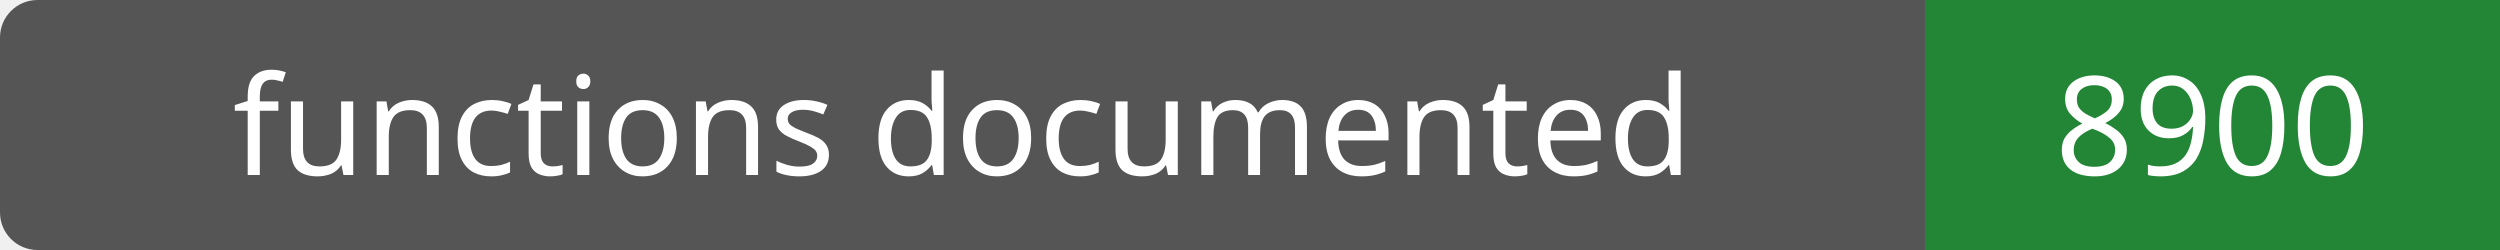
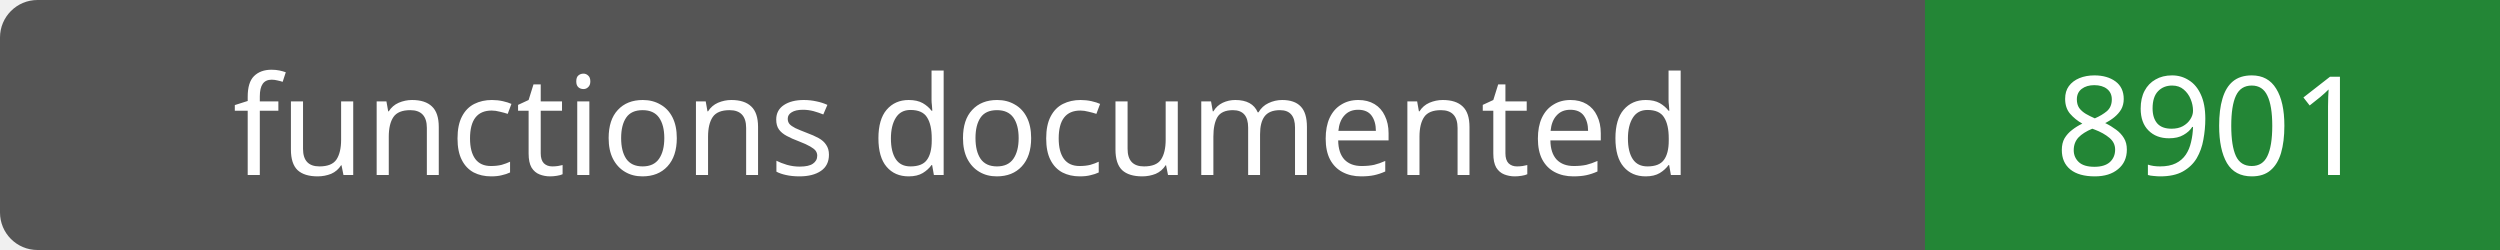
- <svg xmlns="http://www.w3.org/2000/svg" width="200" height="20" role="img" aria-label="functions documented: 8900">
+ <svg xmlns="http://www.w3.org/2000/svg" width="200" height="20" role="img" aria-label="functions documented: 8901">
  <rect width="200" height="20" rx="3" fill="#555" />
  <path fill="#238636" d="M154 0h46v20H154z" />
  <g fill="#fff" text-anchor="middle" font-family="Verdana,sans-serif" font-size="11">
    <text x="77.0" y="14">functions documented</text>
-     <text x="177.0" y="14">8900</text>
+     <text x="177.0" y="14">8901</text>
  </g>
</svg>
